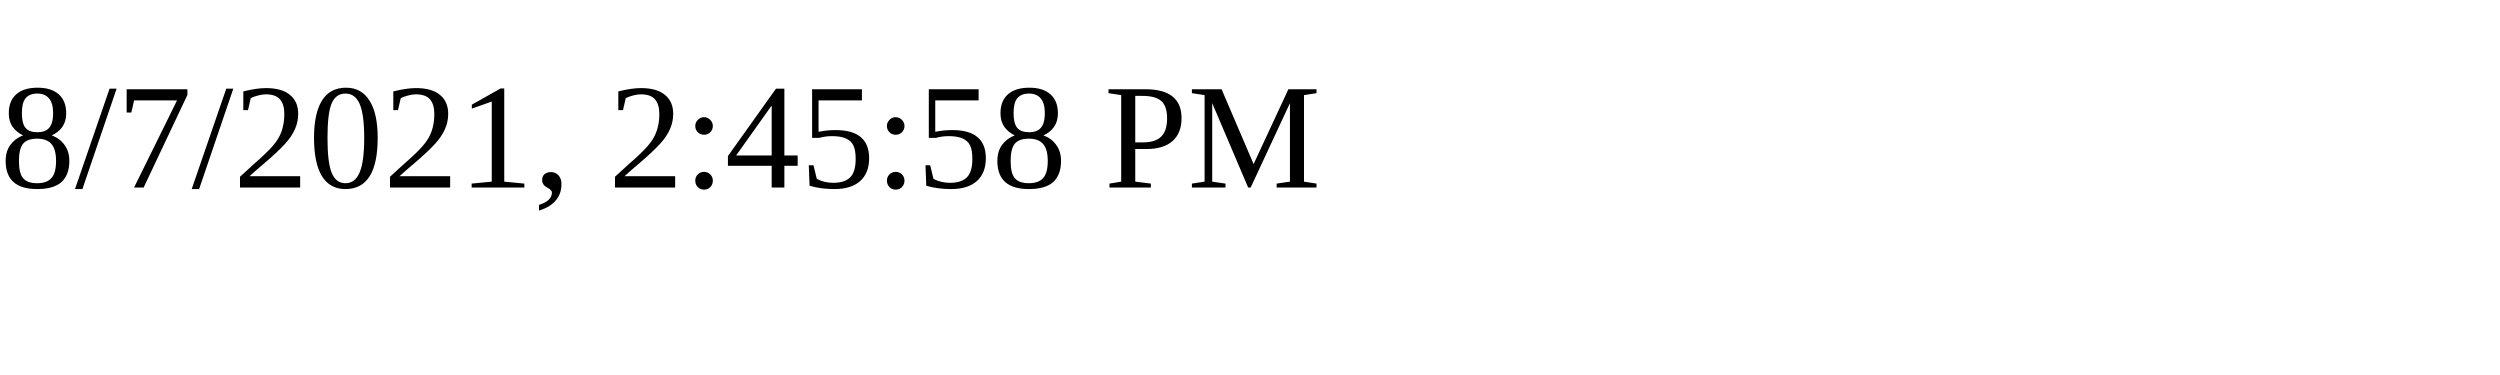
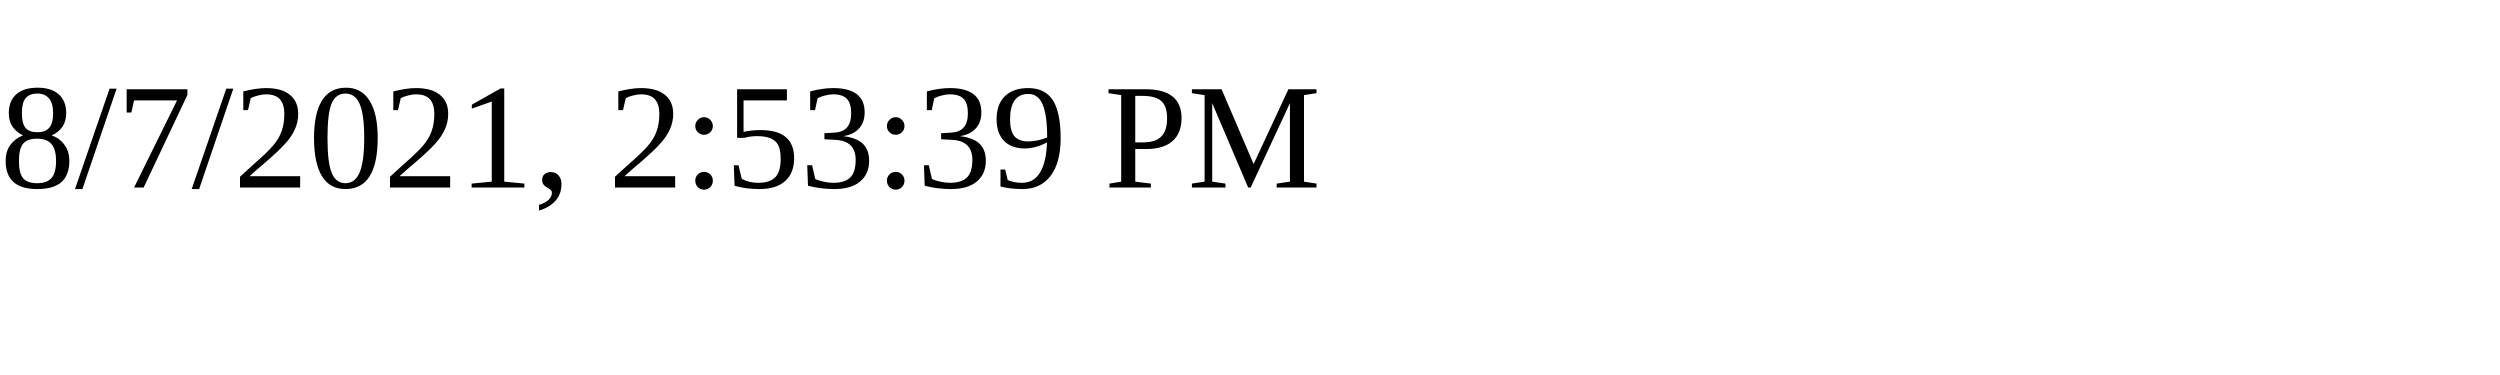
<svg xmlns="http://www.w3.org/2000/svg" height="30" width="200">
-   <text x="0" y="15">8/7/2021, 2:45:58 PM</text>
+   <text x="0" y="15">8/7/2021, 2:53:39 PM</text>
</svg>
